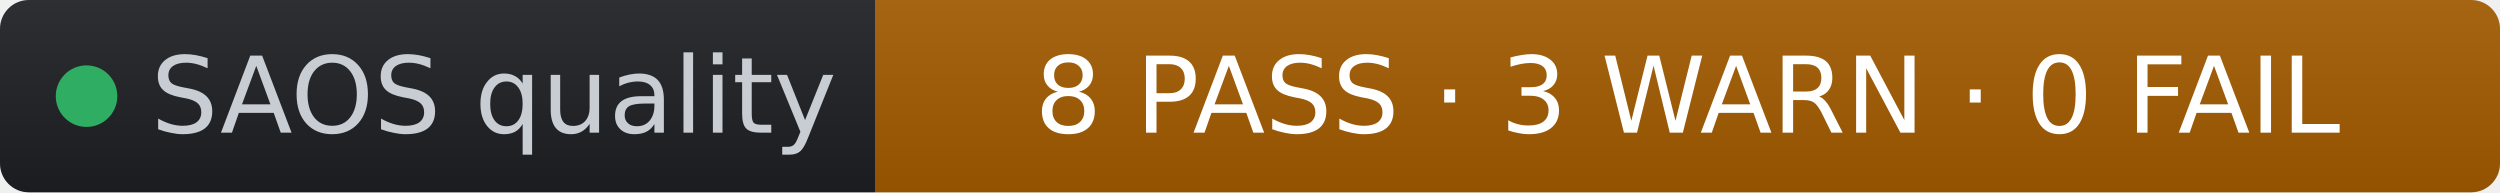
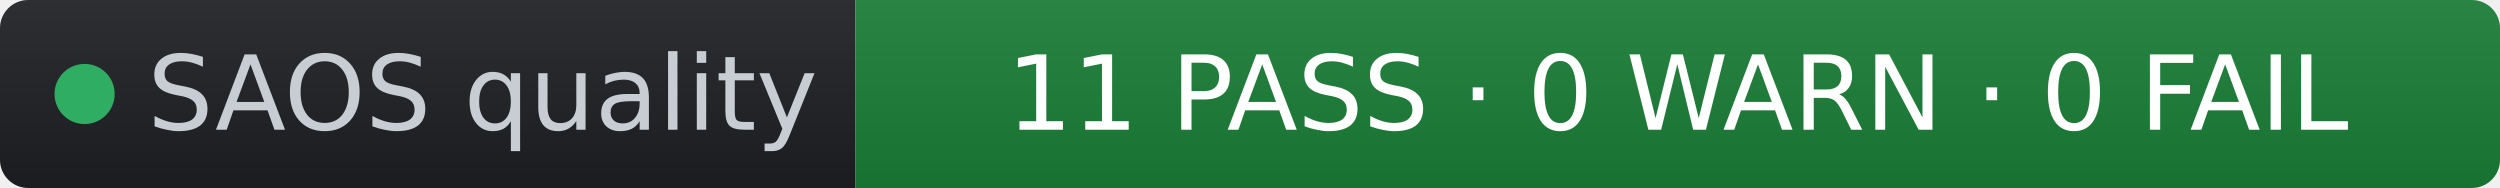
- <svg xmlns="http://www.w3.org/2000/svg" width="260" height="20" role="img" aria-label="SAOS quality: 8 PASS · 3 WARN · 0 FAIL" viewBox="0 0 260 20" font-family="Verdana,Geneva,DejaVu Sans,sans-serif">
+ <svg xmlns="http://www.w3.org/2000/svg" width="266" height="20" role="img" aria-label="SAOS quality: 11 PASS · 0 WARN · 0 FAIL" viewBox="0 0 266 20" font-family="Verdana,Geneva,DejaVu Sans,sans-serif">
  <linearGradient id="s" x2="0" y2="100%">
    <stop offset="0" stop-color="#bbb" stop-opacity=".1" />
    <stop offset="1" stop-opacity=".1" />
  </linearGradient>
  <clipPath id="r">
-     <rect width="260" height="20" rx="3" fill="#fff" />
+     <rect width="266" height="20" rx="3" fill="#fff" />
  </clipPath>
  <g clip-path="url(#r)">
    <rect width="91" height="20" fill="#1d1f24" />
-     <rect x="91" width="169" height="20" fill="#a35b00" />
-     <rect width="260" height="20" fill="url(#s)" />
+     <rect x="91" width="175" height="20" fill="#1a7f37" />
+     <rect width="266" height="20" fill="url(#s)" />
  </g>
  <g fill="#fff" text-anchor="middle" font-size="11">
    <circle cx="9" cy="10" r="3.2" fill="#2fae63" />
    <text x="15.7" y="13.8" fill="#c8cdd4" text-anchor="start">SAOS quality</text>
-     <text x="175.5" y="13.8" fill="#ffffff">8 PASS · 3 WARN · 0 FAIL</text>
+     <text x="178.5" y="13.8" fill="#ffffff">11 PASS · 0 WARN · 0 FAIL</text>
  </g>
</svg>
